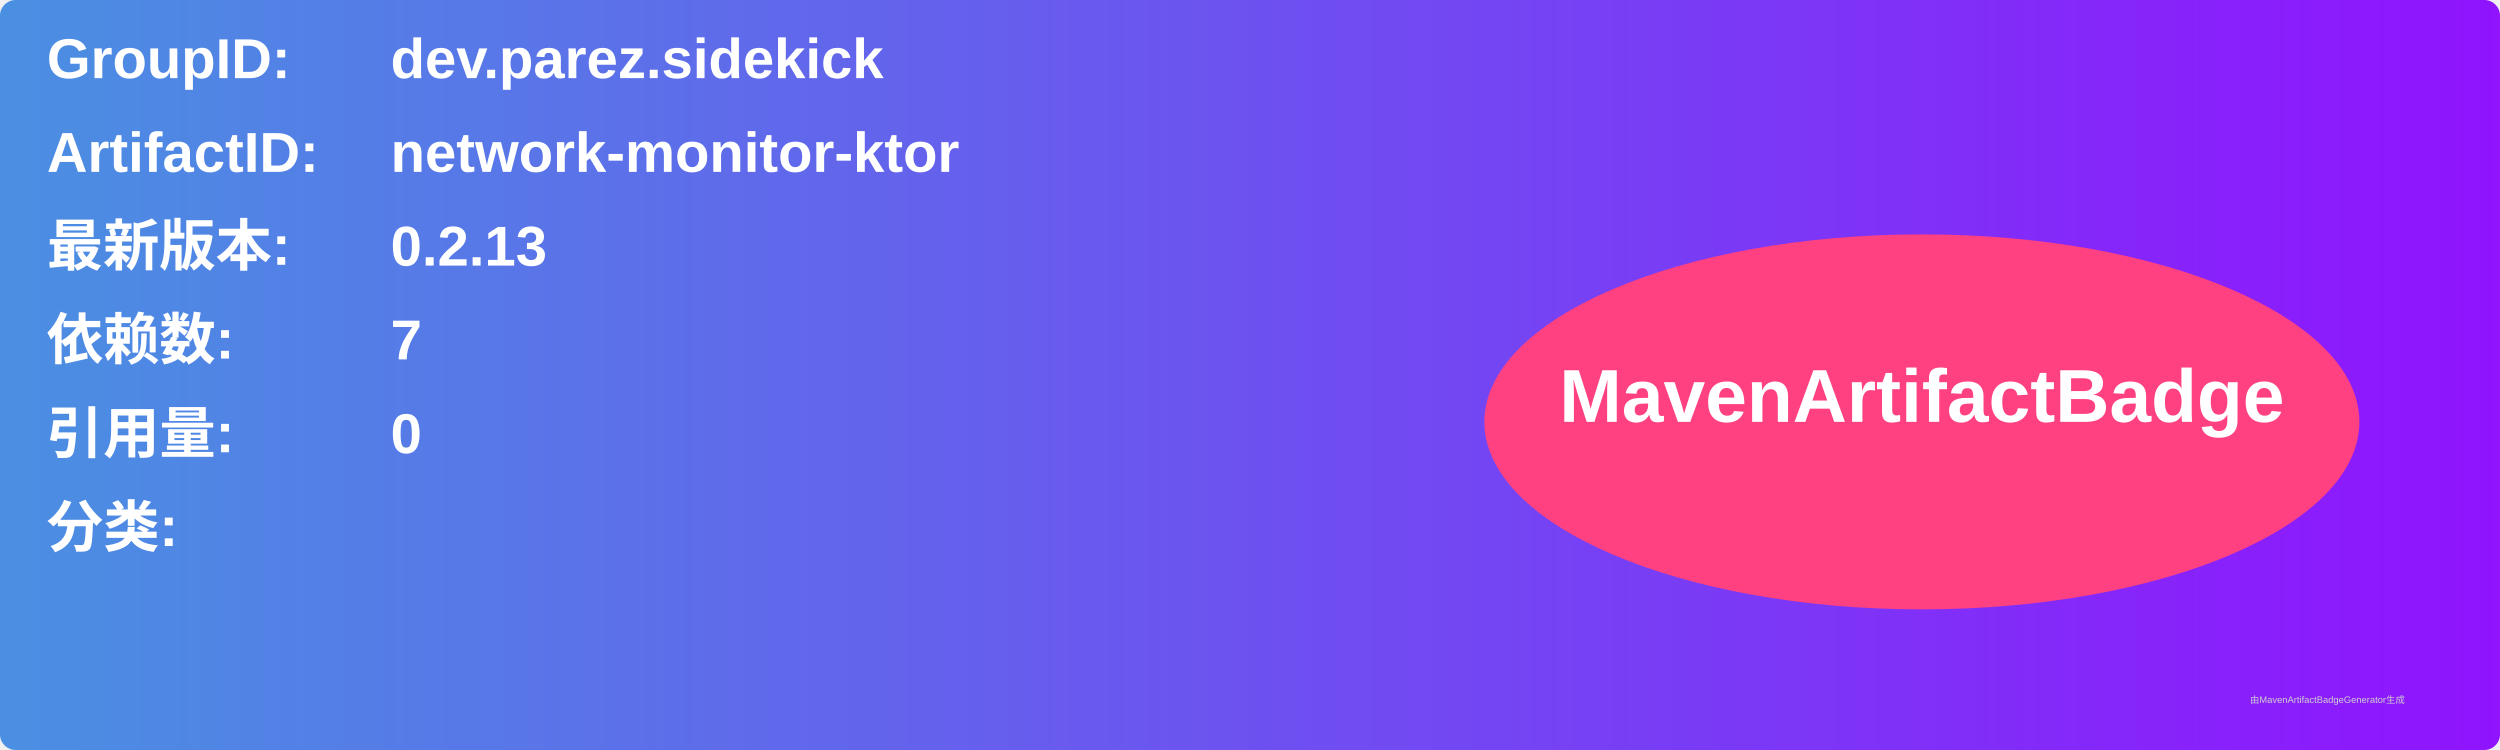
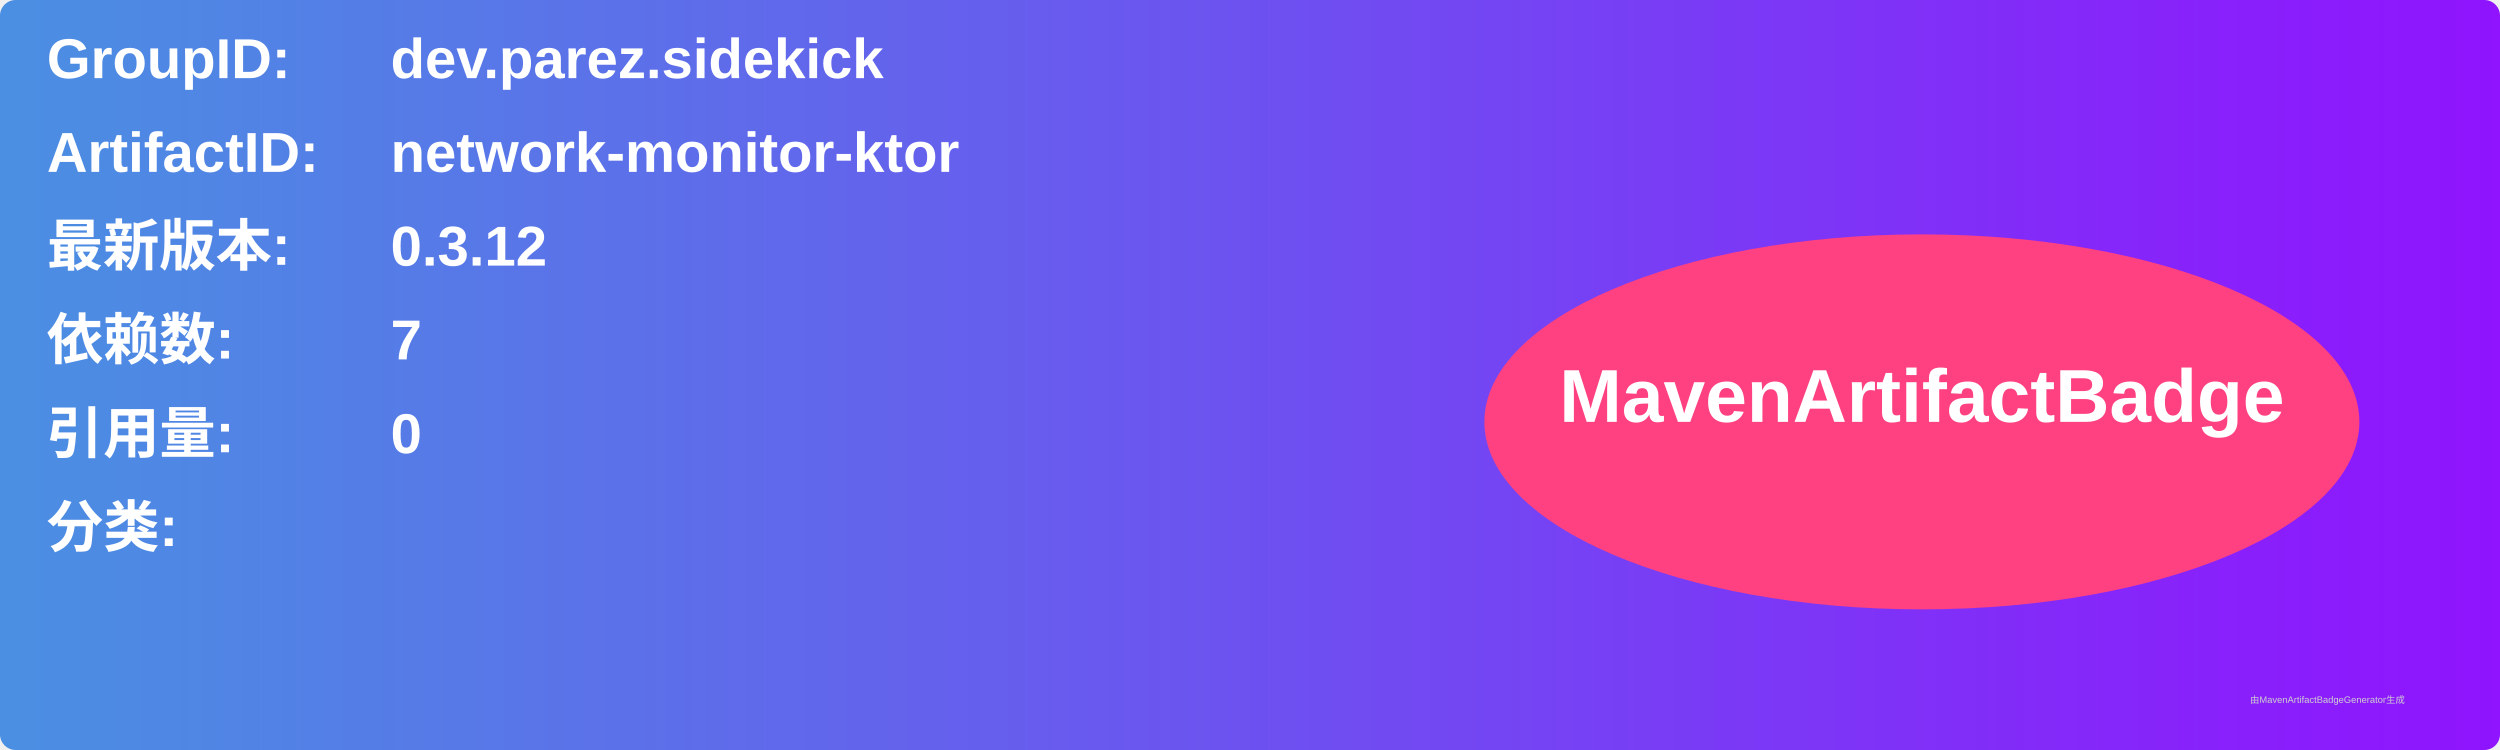
<svg xmlns="http://www.w3.org/2000/svg" width="800" height="240" viewBox="0 0 800 240">
  <linearGradient id="grad" x1="0%" y1="0%" x2="100%" y2="0%">
    <stop offset="0%" stop-color="#4a90e2" />
    <stop offset="100%" stop-color="#9013fe" />
  </linearGradient>
  <rect width="100%" height="100%" rx="5" ry="5" fill="url(#grad)" />
  <g transform="translate(15, 15)">
    <text x="0" y="10" font-family="Arial" font-size="18" fill="white" font-weight="bold" width="260">GroupID:</text>
    <text x="110" y="10" font-family="Arial" font-size="18" fill="white" font-weight="bold" width="460">dev.parez.sidekick</text>
    <text x="0" y="40" font-family="Arial" font-size="18" fill="white" font-weight="bold" width="260">ArtifactID:</text>
    <text x="110" y="40" font-family="Arial" font-size="18" fill="white" font-weight="bold" width="460">network-monitor-ktor</text>
    <text x="0" y="70" font-family="Arial" font-size="18" fill="white" font-weight="bold">最新版本:</text>
    <text x="110" y="70" font-family="Arial" font-size="18" fill="white" font-weight="bold">
-       <tspan font-weight="bold">0.2.13</tspan>
+       <tspan font-weight="bold">0.3.12</tspan>
    </text>
    <text x="0" y="100" font-family="Arial" font-size="18" fill="white" font-weight="bold">依赖数: </text>
    <text x="110" y="100" font-family="Arial" font-size="18" fill="white">
      <tspan font-weight="bold">7</tspan>
    </text>
    <text x="0" y="130" font-family="Arial" font-size="18" fill="white" font-weight="bold">引用量: </text>
    <text x="110" y="130" font-family="Arial" font-size="18" fill="white">
      <tspan font-weight="bold">0</tspan>
    </text>
    <text x="0" y="160" font-family="Arial" font-size="18" fill="white" font-weight="bold">分类:</text>
    <text x="10" y="190" font-family="Arial" font-size="10" fill="white">
      <tspan font-weight="bold" />
    </text>
    <ellipse cx="600" cy="120" rx="140" ry="60" fill="#ff4081" />
    <text x="600" y="120" text-anchor="middle" font-family="Arial" font-size="24" fill="white" font-weight="bold">MavenArtifactBadge</text>
  </g>
  <text x="720" y="225" font-family="Arial" font-size="3" fill="#d0d0d0">由MavenArtifactBadgeGenerator生成</text>
</svg>
